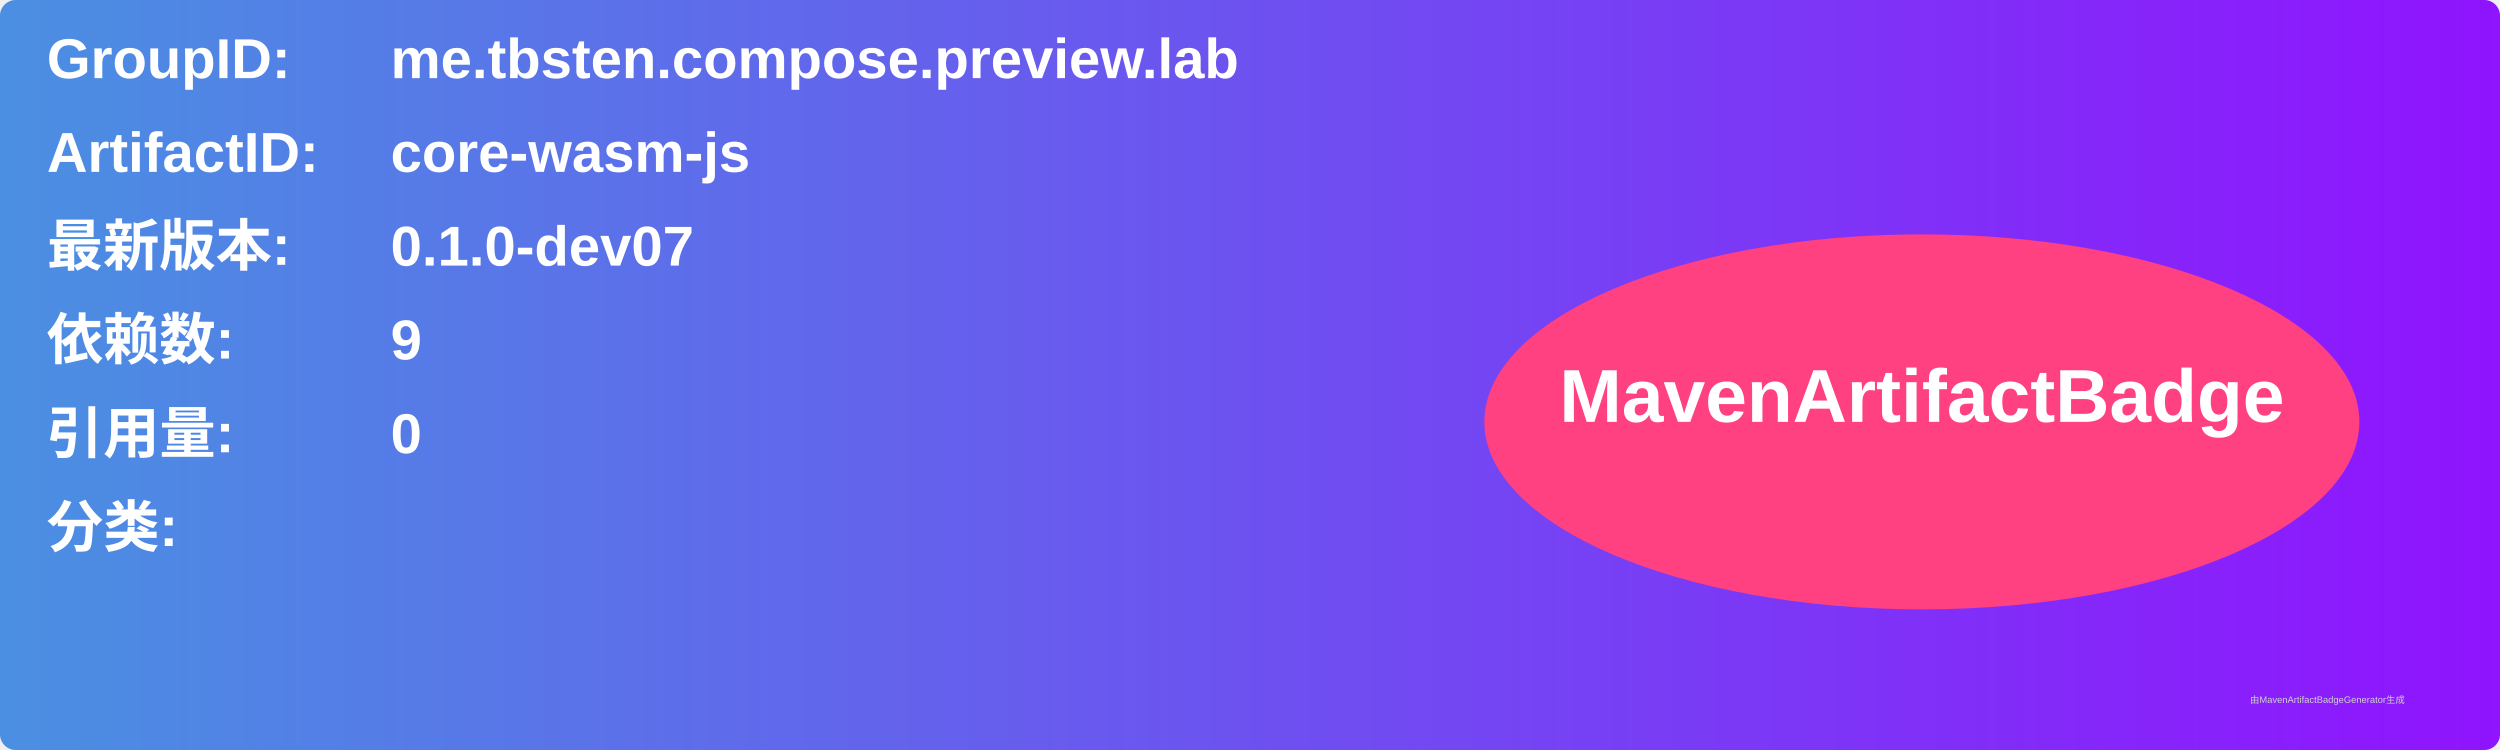
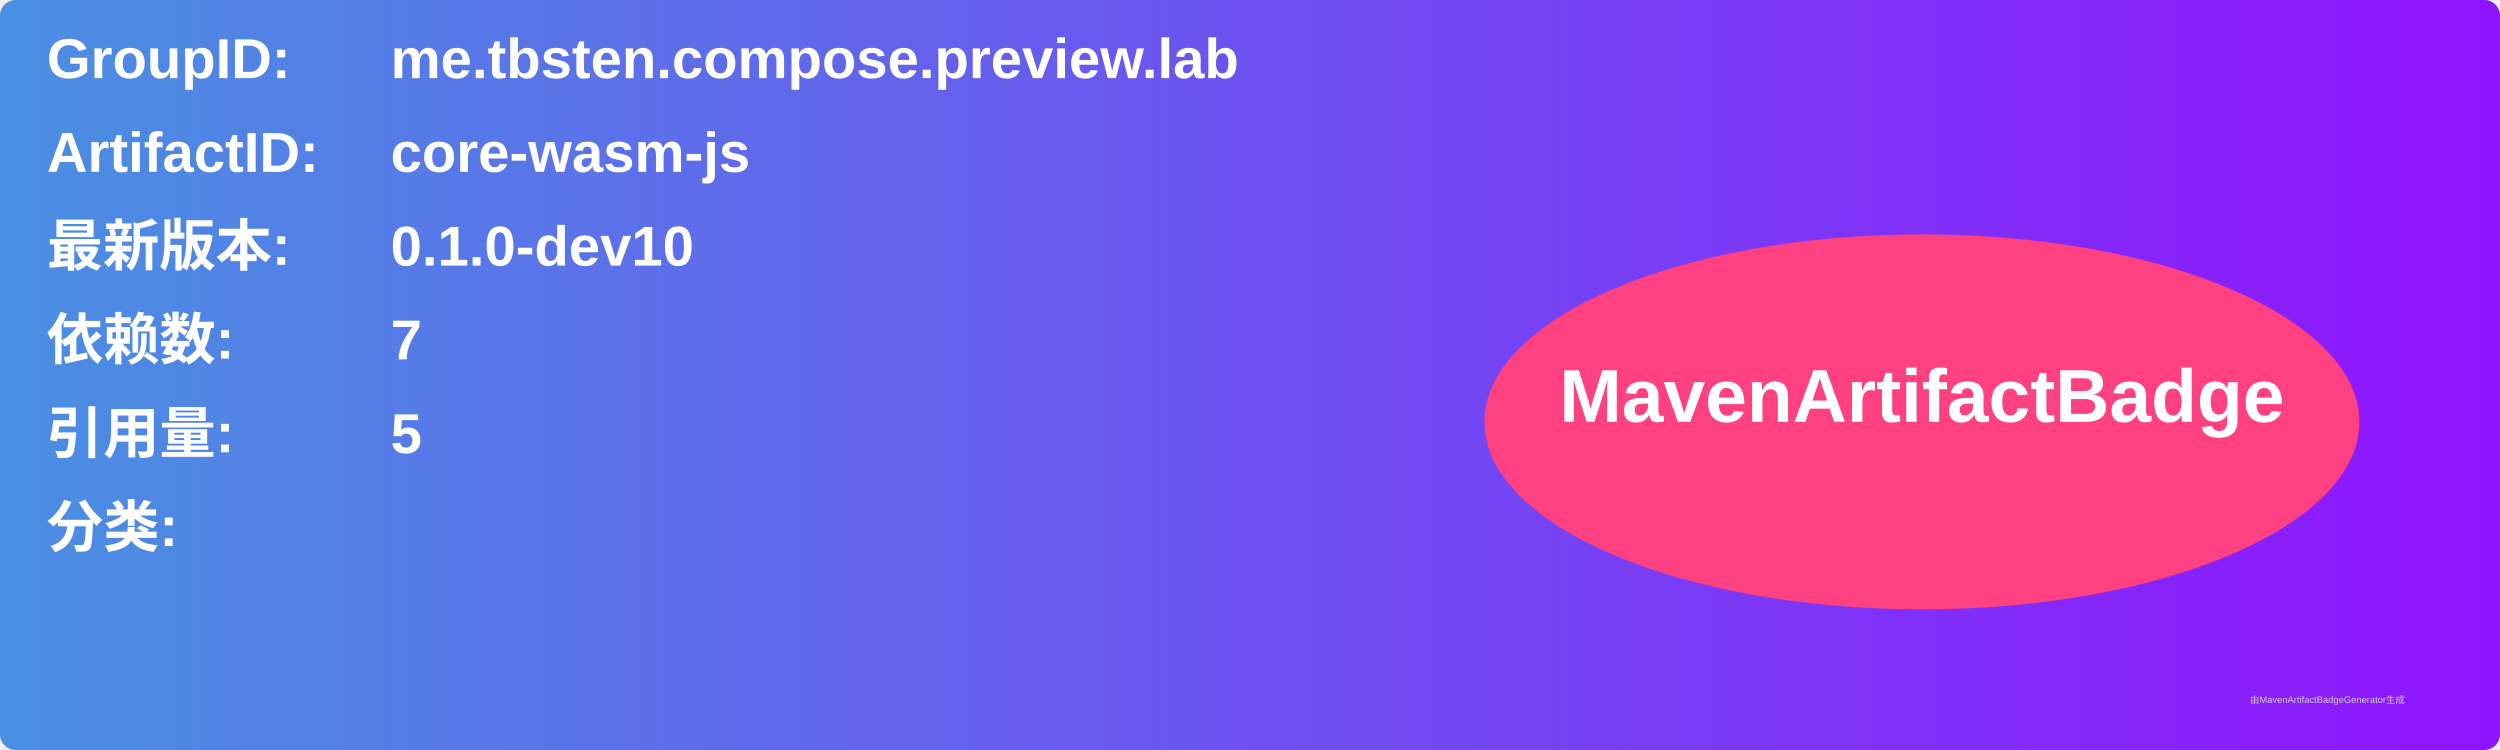
<svg xmlns="http://www.w3.org/2000/svg" width="800" height="240" viewBox="0 0 800 240">
  <linearGradient id="grad" x1="0%" y1="0%" x2="100%" y2="0%">
    <stop offset="0%" stop-color="#4a90e2" />
    <stop offset="100%" stop-color="#9013fe" />
  </linearGradient>
  <rect width="100%" height="100%" rx="5" ry="5" fill="url(#grad)" />
  <g transform="translate(15, 15)">
    <text x="0" y="10" font-family="Arial" font-size="18" fill="white" font-weight="bold" width="260">GroupID:</text>
    <text x="110" y="10" font-family="Arial" font-size="18" fill="white" font-weight="bold" width="460">me.tbsten.compose.preview.lab</text>
    <text x="0" y="40" font-family="Arial" font-size="18" fill="white" font-weight="bold" width="260">ArtifactID:</text>
    <text x="110" y="40" font-family="Arial" font-size="18" fill="white" font-weight="bold" width="460">core-wasm-js</text>
    <text x="0" y="70" font-family="Arial" font-size="18" fill="white" font-weight="bold">最新版本:</text>
    <text x="110" y="70" font-family="Arial" font-size="18" fill="white" font-weight="bold">
-       <tspan font-weight="bold">0.1.0-dev07</tspan>
+       <tspan font-weight="bold">0.1.0-dev10</tspan>
    </text>
    <text x="0" y="100" font-family="Arial" font-size="18" fill="white" font-weight="bold">依赖数: </text>
    <text x="110" y="100" font-family="Arial" font-size="18" fill="white">
-       <tspan font-weight="bold">9</tspan>
+       <tspan font-weight="bold">7</tspan>
    </text>
    <text x="0" y="130" font-family="Arial" font-size="18" fill="white" font-weight="bold">引用量: </text>
    <text x="110" y="130" font-family="Arial" font-size="18" fill="white">
-       <tspan font-weight="bold">0</tspan>
+       <tspan font-weight="bold">5</tspan>
    </text>
    <text x="0" y="160" font-family="Arial" font-size="18" fill="white" font-weight="bold">分类:</text>
    <text x="10" y="190" font-family="Arial" font-size="10" fill="white">
      <tspan font-weight="bold" />
    </text>
    <ellipse cx="600" cy="120" rx="140" ry="60" fill="#ff4081" />
    <text x="600" y="120" text-anchor="middle" font-family="Arial" font-size="24" fill="white" font-weight="bold">MavenArtifactBadge</text>
  </g>
  <text x="720" y="225" font-family="Arial" font-size="3" fill="#d0d0d0">由MavenArtifactBadgeGenerator生成</text>
</svg>
